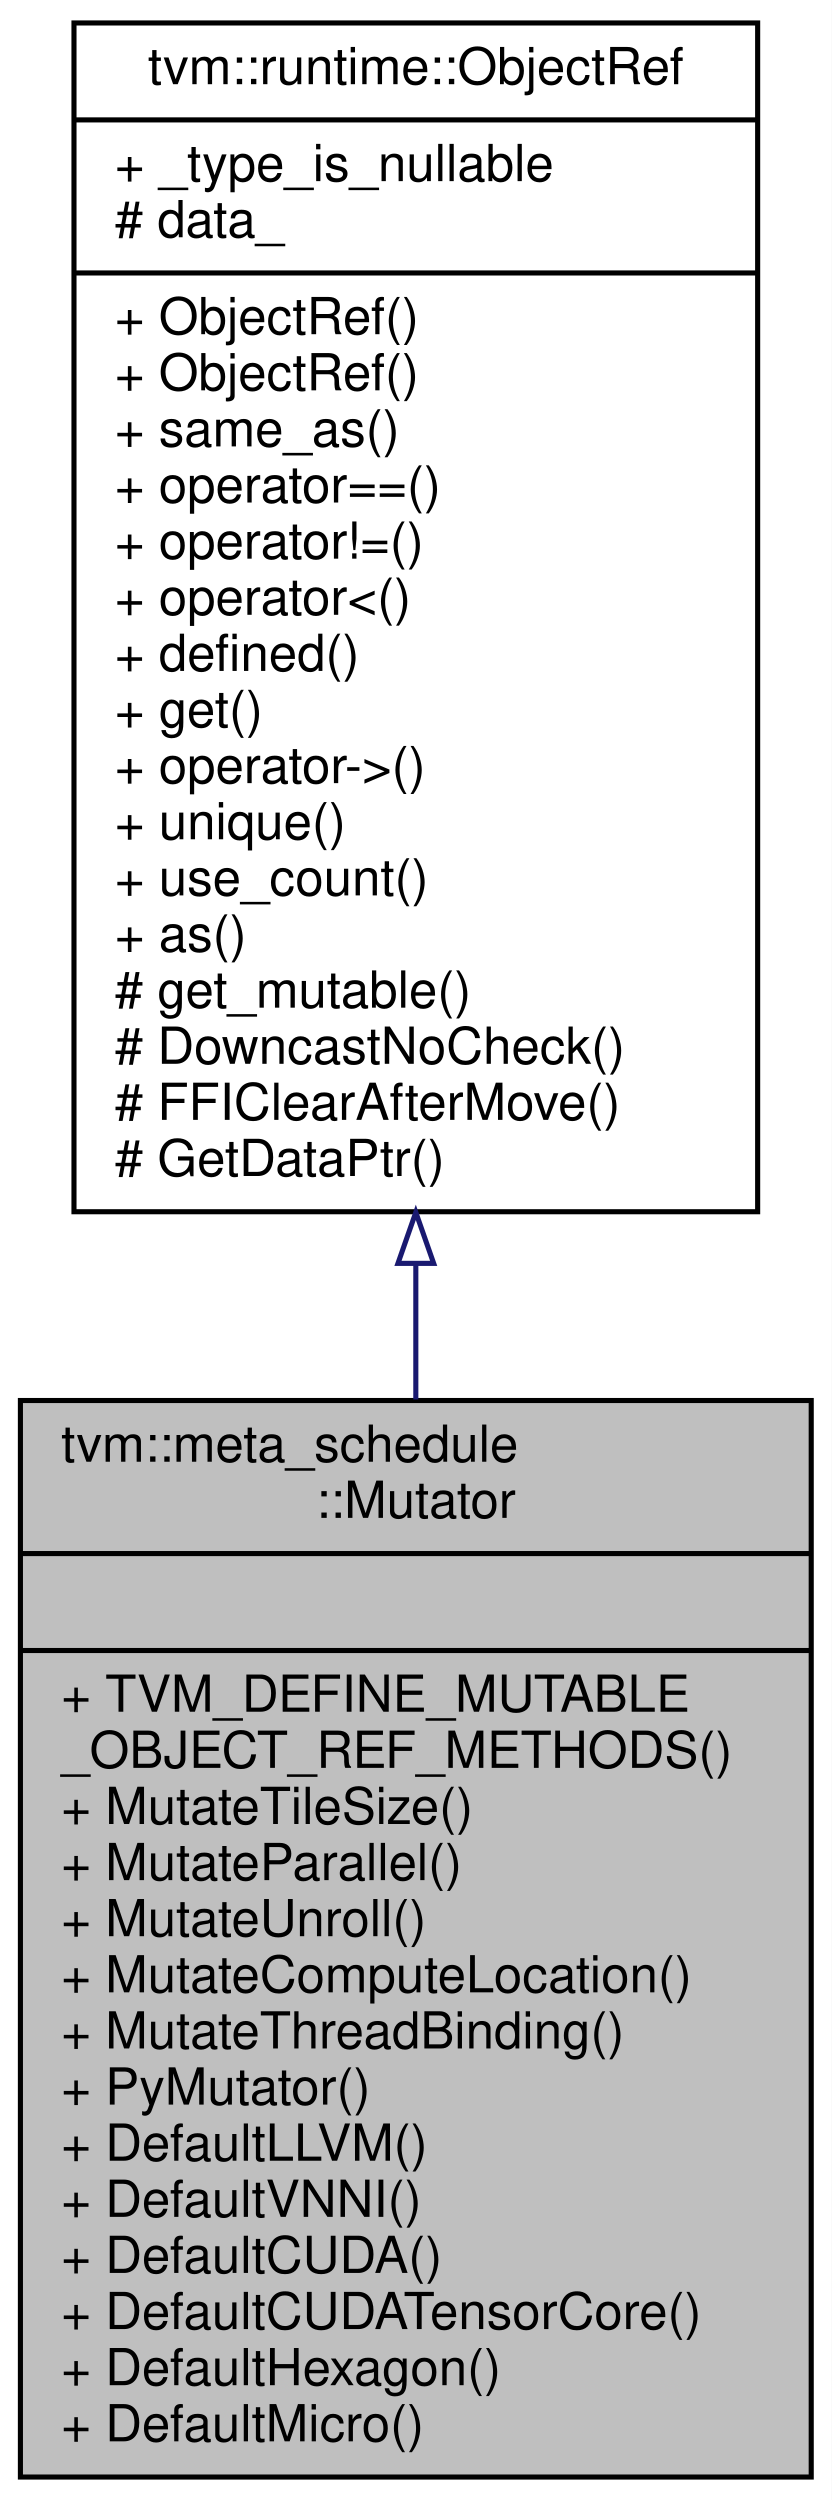
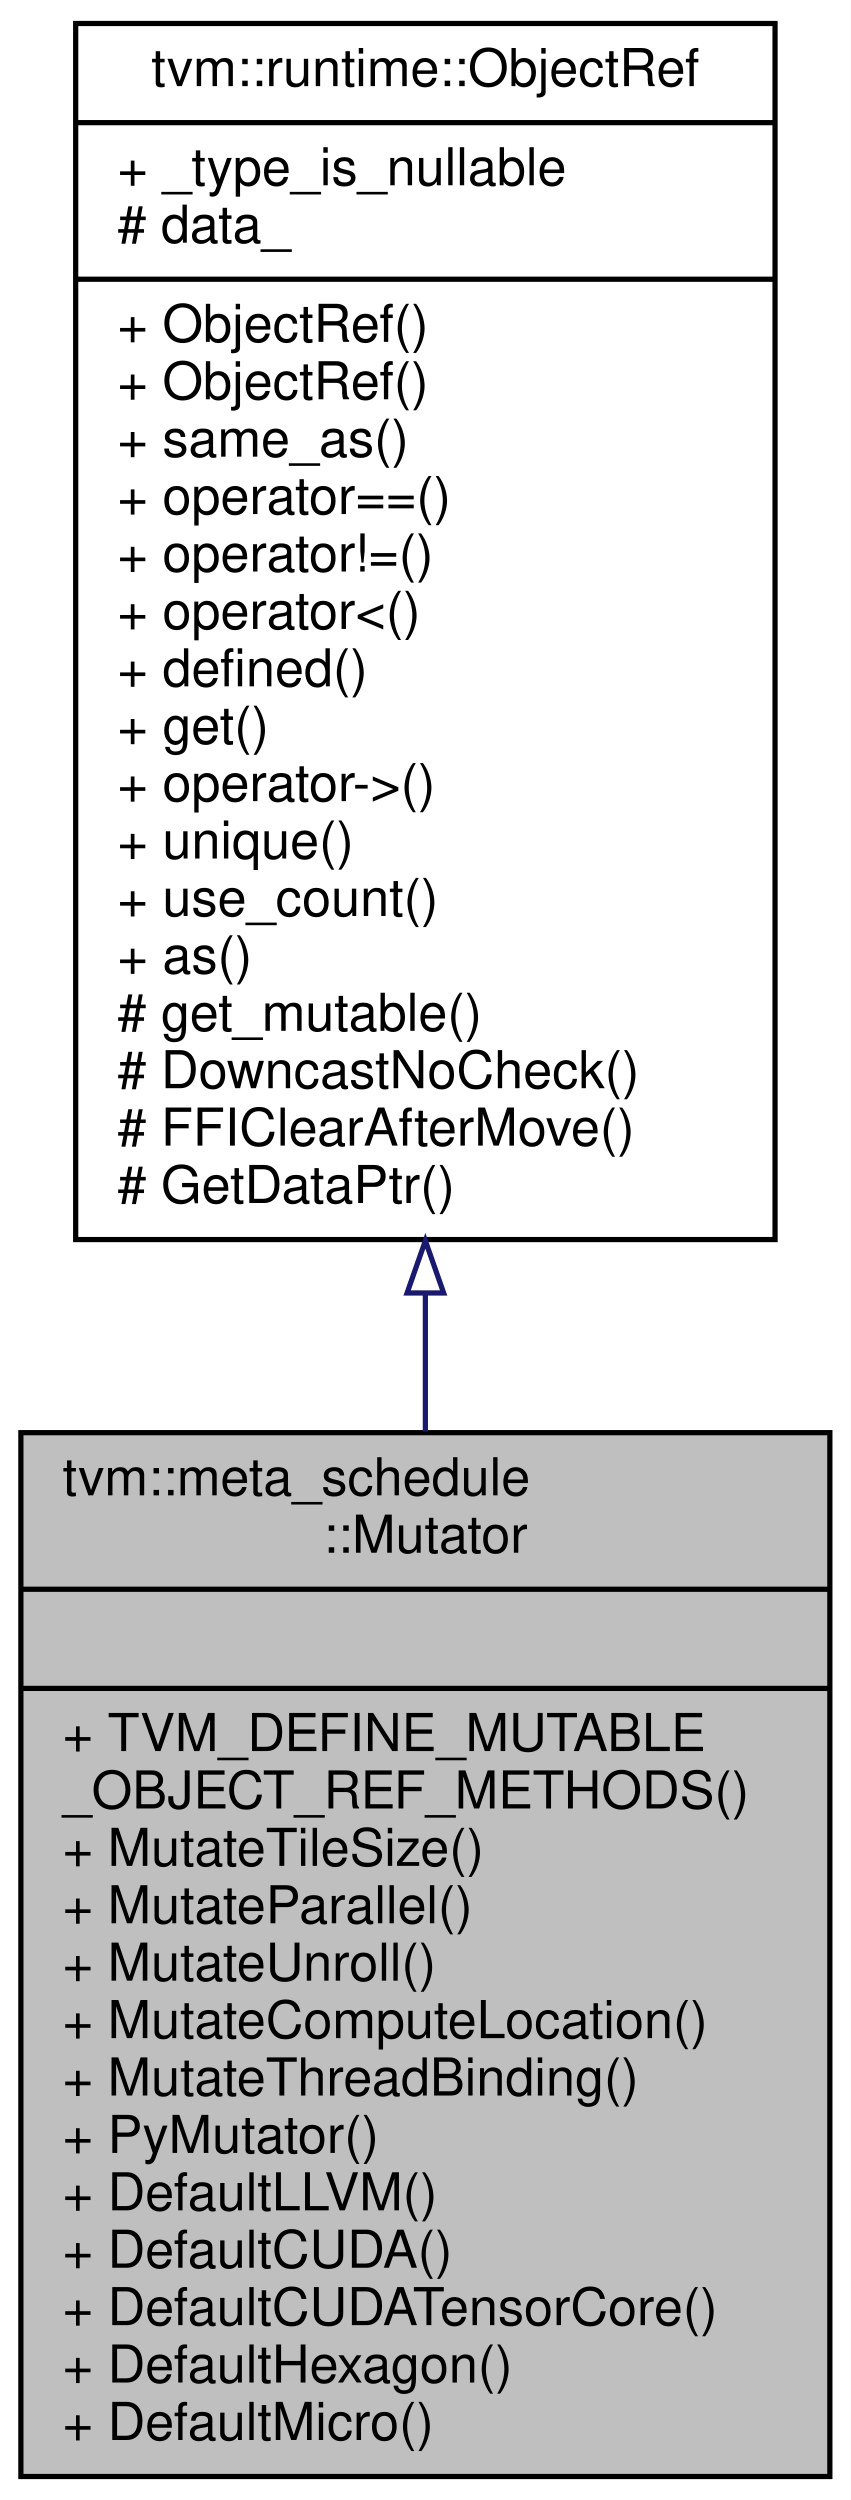
- <svg xmlns="http://www.w3.org/2000/svg" xmlns:xlink="http://www.w3.org/1999/xlink" width="163pt" height="490pt" viewBox="0.00 0.00 163.00 490.00">
-   <g id="graph0" class="graph" transform="scale(1 1) rotate(0) translate(4 486)">
-     <polygon fill="#ffffff" stroke="transparent" points="-4,4 -4,-486 159,-486 159,4 -4,4" />
+ <svg xmlns="http://www.w3.org/2000/svg" xmlns:xlink="http://www.w3.org/1999/xlink" width="163pt" height="479pt" viewBox="0.00 0.00 163.00 479.00">
+   <g id="graph0" class="graph" transform="scale(1 1) rotate(0) translate(4 475)">
+     <polygon fill="#ffffff" stroke="transparent" points="-4,4 -4,-475 159,-475 159,4 -4,4" />
    <g id="node1" class="node">
-       <polygon fill="#bfbfbf" stroke="#000000" points="0,-.5 0,-211.5 155,-211.5 155,-.5 0,-.5" />
-       <text text-anchor="start" x="8" y="-199.5" font-family="Helvetica,sans-Serif" font-size="10.00" fill="#000000">tvm::meta_schedule</text>
-       <text text-anchor="middle" x="77.5" y="-188.5" font-family="Helvetica,sans-Serif" font-size="10.00" fill="#000000">::Mutator</text>
-       <polyline fill="none" stroke="#000000" points="0,-181.5 155,-181.5 " />
-       <text text-anchor="middle" x="77.5" y="-169.5" font-family="Helvetica,sans-Serif" font-size="10.00" fill="#000000"> </text>
-       <polyline fill="none" stroke="#000000" points="0,-162.5 155,-162.5 " />
-       <text text-anchor="start" x="8" y="-150.5" font-family="Helvetica,sans-Serif" font-size="10.00" fill="#000000">+ TVM_DEFINE_MUTABLE</text>
-       <text text-anchor="start" x="8" y="-139.5" font-family="Helvetica,sans-Serif" font-size="10.00" fill="#000000">_OBJECT_REF_METHODS()</text>
-       <text text-anchor="start" x="8" y="-128.5" font-family="Helvetica,sans-Serif" font-size="10.00" fill="#000000">+ MutateTileSize()</text>
-       <text text-anchor="start" x="8" y="-117.5" font-family="Helvetica,sans-Serif" font-size="10.00" fill="#000000">+ MutateParallel()</text>
-       <text text-anchor="start" x="8" y="-106.5" font-family="Helvetica,sans-Serif" font-size="10.00" fill="#000000">+ MutateUnroll()</text>
-       <text text-anchor="start" x="8" y="-95.5" font-family="Helvetica,sans-Serif" font-size="10.00" fill="#000000">+ MutateComputeLocation()</text>
-       <text text-anchor="start" x="8" y="-84.5" font-family="Helvetica,sans-Serif" font-size="10.00" fill="#000000">+ MutateThreadBinding()</text>
-       <text text-anchor="start" x="8" y="-73.5" font-family="Helvetica,sans-Serif" font-size="10.00" fill="#000000">+ PyMutator()</text>
-       <text text-anchor="start" x="8" y="-62.5" font-family="Helvetica,sans-Serif" font-size="10.00" fill="#000000">+ DefaultLLVM()</text>
-       <text text-anchor="start" x="8" y="-51.5" font-family="Helvetica,sans-Serif" font-size="10.00" fill="#000000">+ DefaultVNNI()</text>
+       <polygon fill="#bfbfbf" stroke="#000000" points="0,-.5 0,-200.5 155,-200.5 155,-.5 0,-.5" />
+       <text text-anchor="start" x="8" y="-188.5" font-family="Helvetica,sans-Serif" font-size="10.00" fill="#000000">tvm::meta_schedule</text>
+       <text text-anchor="middle" x="77.5" y="-177.5" font-family="Helvetica,sans-Serif" font-size="10.00" fill="#000000">::Mutator</text>
+       <polyline fill="none" stroke="#000000" points="0,-170.5 155,-170.5 " />
+       <text text-anchor="middle" x="77.5" y="-158.5" font-family="Helvetica,sans-Serif" font-size="10.00" fill="#000000"> </text>
+       <polyline fill="none" stroke="#000000" points="0,-151.5 155,-151.5 " />
+       <text text-anchor="start" x="8" y="-139.5" font-family="Helvetica,sans-Serif" font-size="10.00" fill="#000000">+ TVM_DEFINE_MUTABLE</text>
+       <text text-anchor="start" x="8" y="-128.5" font-family="Helvetica,sans-Serif" font-size="10.00" fill="#000000">_OBJECT_REF_METHODS()</text>
+       <text text-anchor="start" x="8" y="-117.5" font-family="Helvetica,sans-Serif" font-size="10.00" fill="#000000">+ MutateTileSize()</text>
+       <text text-anchor="start" x="8" y="-106.5" font-family="Helvetica,sans-Serif" font-size="10.00" fill="#000000">+ MutateParallel()</text>
+       <text text-anchor="start" x="8" y="-95.5" font-family="Helvetica,sans-Serif" font-size="10.00" fill="#000000">+ MutateUnroll()</text>
+       <text text-anchor="start" x="8" y="-84.5" font-family="Helvetica,sans-Serif" font-size="10.00" fill="#000000">+ MutateComputeLocation()</text>
+       <text text-anchor="start" x="8" y="-73.5" font-family="Helvetica,sans-Serif" font-size="10.00" fill="#000000">+ MutateThreadBinding()</text>
+       <text text-anchor="start" x="8" y="-62.5" font-family="Helvetica,sans-Serif" font-size="10.00" fill="#000000">+ PyMutator()</text>
+       <text text-anchor="start" x="8" y="-51.5" font-family="Helvetica,sans-Serif" font-size="10.00" fill="#000000">+ DefaultLLVM()</text>
      <text text-anchor="start" x="8" y="-40.5" font-family="Helvetica,sans-Serif" font-size="10.00" fill="#000000">+ DefaultCUDA()</text>
      <text text-anchor="start" x="8" y="-29.5" font-family="Helvetica,sans-Serif" font-size="10.00" fill="#000000">+ DefaultCUDATensorCore()</text>
      <text text-anchor="start" x="8" y="-18.5" font-family="Helvetica,sans-Serif" font-size="10.00" fill="#000000">+ DefaultHexagon()</text>
      <text text-anchor="start" x="8" y="-7.5" font-family="Helvetica,sans-Serif" font-size="10.00" fill="#000000">+ DefaultMicro()</text>
    </g>
    <g id="node2" class="node">
      <g id="a_node2">
        <a xlink:href="classtvm_1_1runtime_1_1ObjectRef.html" target="_top" xlink:title="Base class of all object reference. ">
-           <polygon fill="#ffffff" stroke="#000000" points="10.5,-248.5 10.5,-481.5 144.5,-481.5 144.5,-248.5 10.5,-248.5" />
-           <text text-anchor="middle" x="77.5" y="-469.5" font-family="Helvetica,sans-Serif" font-size="10.00" fill="#000000">tvm::runtime::ObjectRef</text>
-           <polyline fill="none" stroke="#000000" points="10.5,-462.5 144.5,-462.5 " />
-           <text text-anchor="start" x="18.5" y="-450.5" font-family="Helvetica,sans-Serif" font-size="10.00" fill="#000000">+ _type_is_nullable</text>
-           <text text-anchor="start" x="18.5" y="-439.5" font-family="Helvetica,sans-Serif" font-size="10.00" fill="#000000"># data_</text>
-           <polyline fill="none" stroke="#000000" points="10.5,-432.5 144.5,-432.5 " />
-           <text text-anchor="start" x="18.5" y="-420.5" font-family="Helvetica,sans-Serif" font-size="10.00" fill="#000000">+ ObjectRef()</text>
+           <polygon fill="#ffffff" stroke="#000000" points="10.5,-237.5 10.5,-470.5 144.5,-470.5 144.5,-237.5 10.5,-237.5" />
+           <text text-anchor="middle" x="77.5" y="-458.5" font-family="Helvetica,sans-Serif" font-size="10.00" fill="#000000">tvm::runtime::ObjectRef</text>
+           <polyline fill="none" stroke="#000000" points="10.5,-451.5 144.5,-451.5 " />
+           <text text-anchor="start" x="18.5" y="-439.5" font-family="Helvetica,sans-Serif" font-size="10.00" fill="#000000">+ _type_is_nullable</text>
+           <text text-anchor="start" x="18.5" y="-428.5" font-family="Helvetica,sans-Serif" font-size="10.00" fill="#000000"># data_</text>
+           <polyline fill="none" stroke="#000000" points="10.5,-421.5 144.5,-421.5 " />
          <text text-anchor="start" x="18.5" y="-409.5" font-family="Helvetica,sans-Serif" font-size="10.00" fill="#000000">+ ObjectRef()</text>
-           <text text-anchor="start" x="18.5" y="-398.5" font-family="Helvetica,sans-Serif" font-size="10.00" fill="#000000">+ same_as()</text>
-           <text text-anchor="start" x="18.5" y="-387.5" font-family="Helvetica,sans-Serif" font-size="10.00" fill="#000000">+ operator==()</text>
-           <text text-anchor="start" x="18.5" y="-376.5" font-family="Helvetica,sans-Serif" font-size="10.00" fill="#000000">+ operator!=()</text>
-           <text text-anchor="start" x="18.5" y="-365.5" font-family="Helvetica,sans-Serif" font-size="10.00" fill="#000000">+ operator&lt;()</text>
-           <text text-anchor="start" x="18.5" y="-354.5" font-family="Helvetica,sans-Serif" font-size="10.00" fill="#000000">+ defined()</text>
-           <text text-anchor="start" x="18.5" y="-343.5" font-family="Helvetica,sans-Serif" font-size="10.00" fill="#000000">+ get()</text>
-           <text text-anchor="start" x="18.5" y="-332.5" font-family="Helvetica,sans-Serif" font-size="10.00" fill="#000000">+ operator-&gt;()</text>
-           <text text-anchor="start" x="18.5" y="-321.5" font-family="Helvetica,sans-Serif" font-size="10.00" fill="#000000">+ unique()</text>
-           <text text-anchor="start" x="18.5" y="-310.5" font-family="Helvetica,sans-Serif" font-size="10.00" fill="#000000">+ use_count()</text>
-           <text text-anchor="start" x="18.5" y="-299.5" font-family="Helvetica,sans-Serif" font-size="10.00" fill="#000000">+ as()</text>
-           <text text-anchor="start" x="18.5" y="-288.5" font-family="Helvetica,sans-Serif" font-size="10.00" fill="#000000"># get_mutable()</text>
-           <text text-anchor="start" x="18.5" y="-277.5" font-family="Helvetica,sans-Serif" font-size="10.00" fill="#000000"># DowncastNoCheck()</text>
-           <text text-anchor="start" x="18.5" y="-266.5" font-family="Helvetica,sans-Serif" font-size="10.00" fill="#000000"># FFIClearAfterMove()</text>
-           <text text-anchor="start" x="18.5" y="-255.5" font-family="Helvetica,sans-Serif" font-size="10.00" fill="#000000"># GetDataPtr()</text>
+           <text text-anchor="start" x="18.5" y="-398.5" font-family="Helvetica,sans-Serif" font-size="10.00" fill="#000000">+ ObjectRef()</text>
+           <text text-anchor="start" x="18.5" y="-387.5" font-family="Helvetica,sans-Serif" font-size="10.00" fill="#000000">+ same_as()</text>
+           <text text-anchor="start" x="18.5" y="-376.5" font-family="Helvetica,sans-Serif" font-size="10.00" fill="#000000">+ operator==()</text>
+           <text text-anchor="start" x="18.5" y="-365.5" font-family="Helvetica,sans-Serif" font-size="10.00" fill="#000000">+ operator!=()</text>
+           <text text-anchor="start" x="18.5" y="-354.5" font-family="Helvetica,sans-Serif" font-size="10.00" fill="#000000">+ operator&lt;()</text>
+           <text text-anchor="start" x="18.5" y="-343.5" font-family="Helvetica,sans-Serif" font-size="10.00" fill="#000000">+ defined()</text>
+           <text text-anchor="start" x="18.5" y="-332.5" font-family="Helvetica,sans-Serif" font-size="10.00" fill="#000000">+ get()</text>
+           <text text-anchor="start" x="18.5" y="-321.5" font-family="Helvetica,sans-Serif" font-size="10.00" fill="#000000">+ operator-&gt;()</text>
+           <text text-anchor="start" x="18.5" y="-310.5" font-family="Helvetica,sans-Serif" font-size="10.00" fill="#000000">+ unique()</text>
+           <text text-anchor="start" x="18.5" y="-299.5" font-family="Helvetica,sans-Serif" font-size="10.00" fill="#000000">+ use_count()</text>
+           <text text-anchor="start" x="18.5" y="-288.5" font-family="Helvetica,sans-Serif" font-size="10.00" fill="#000000">+ as()</text>
+           <text text-anchor="start" x="18.5" y="-277.5" font-family="Helvetica,sans-Serif" font-size="10.00" fill="#000000"># get_mutable()</text>
+           <text text-anchor="start" x="18.5" y="-266.5" font-family="Helvetica,sans-Serif" font-size="10.00" fill="#000000"># DowncastNoCheck()</text>
+           <text text-anchor="start" x="18.5" y="-255.5" font-family="Helvetica,sans-Serif" font-size="10.00" fill="#000000"># FFIClearAfterMove()</text>
+           <text text-anchor="start" x="18.5" y="-244.5" font-family="Helvetica,sans-Serif" font-size="10.00" fill="#000000"># GetDataPtr()</text>
        </a>
      </g>
    </g>
    <g id="edge1" class="edge">
-       <path fill="none" stroke="#191970" d="M77.5,-238.332C77.5,-229.417 77.5,-220.484 77.5,-211.703" />
-       <polygon fill="none" stroke="#191970" points="74,-238.38 77.5,-248.381 81,-238.381 74,-238.38" />
+       <path fill="none" stroke="#191970" d="M77.5,-227.228C77.5,-218.329 77.5,-209.429 77.5,-200.706" />
+       <polygon fill="none" stroke="#191970" points="74,-227.267 77.5,-237.267 81,-227.267 74,-227.267" />
    </g>
  </g>
</svg>
